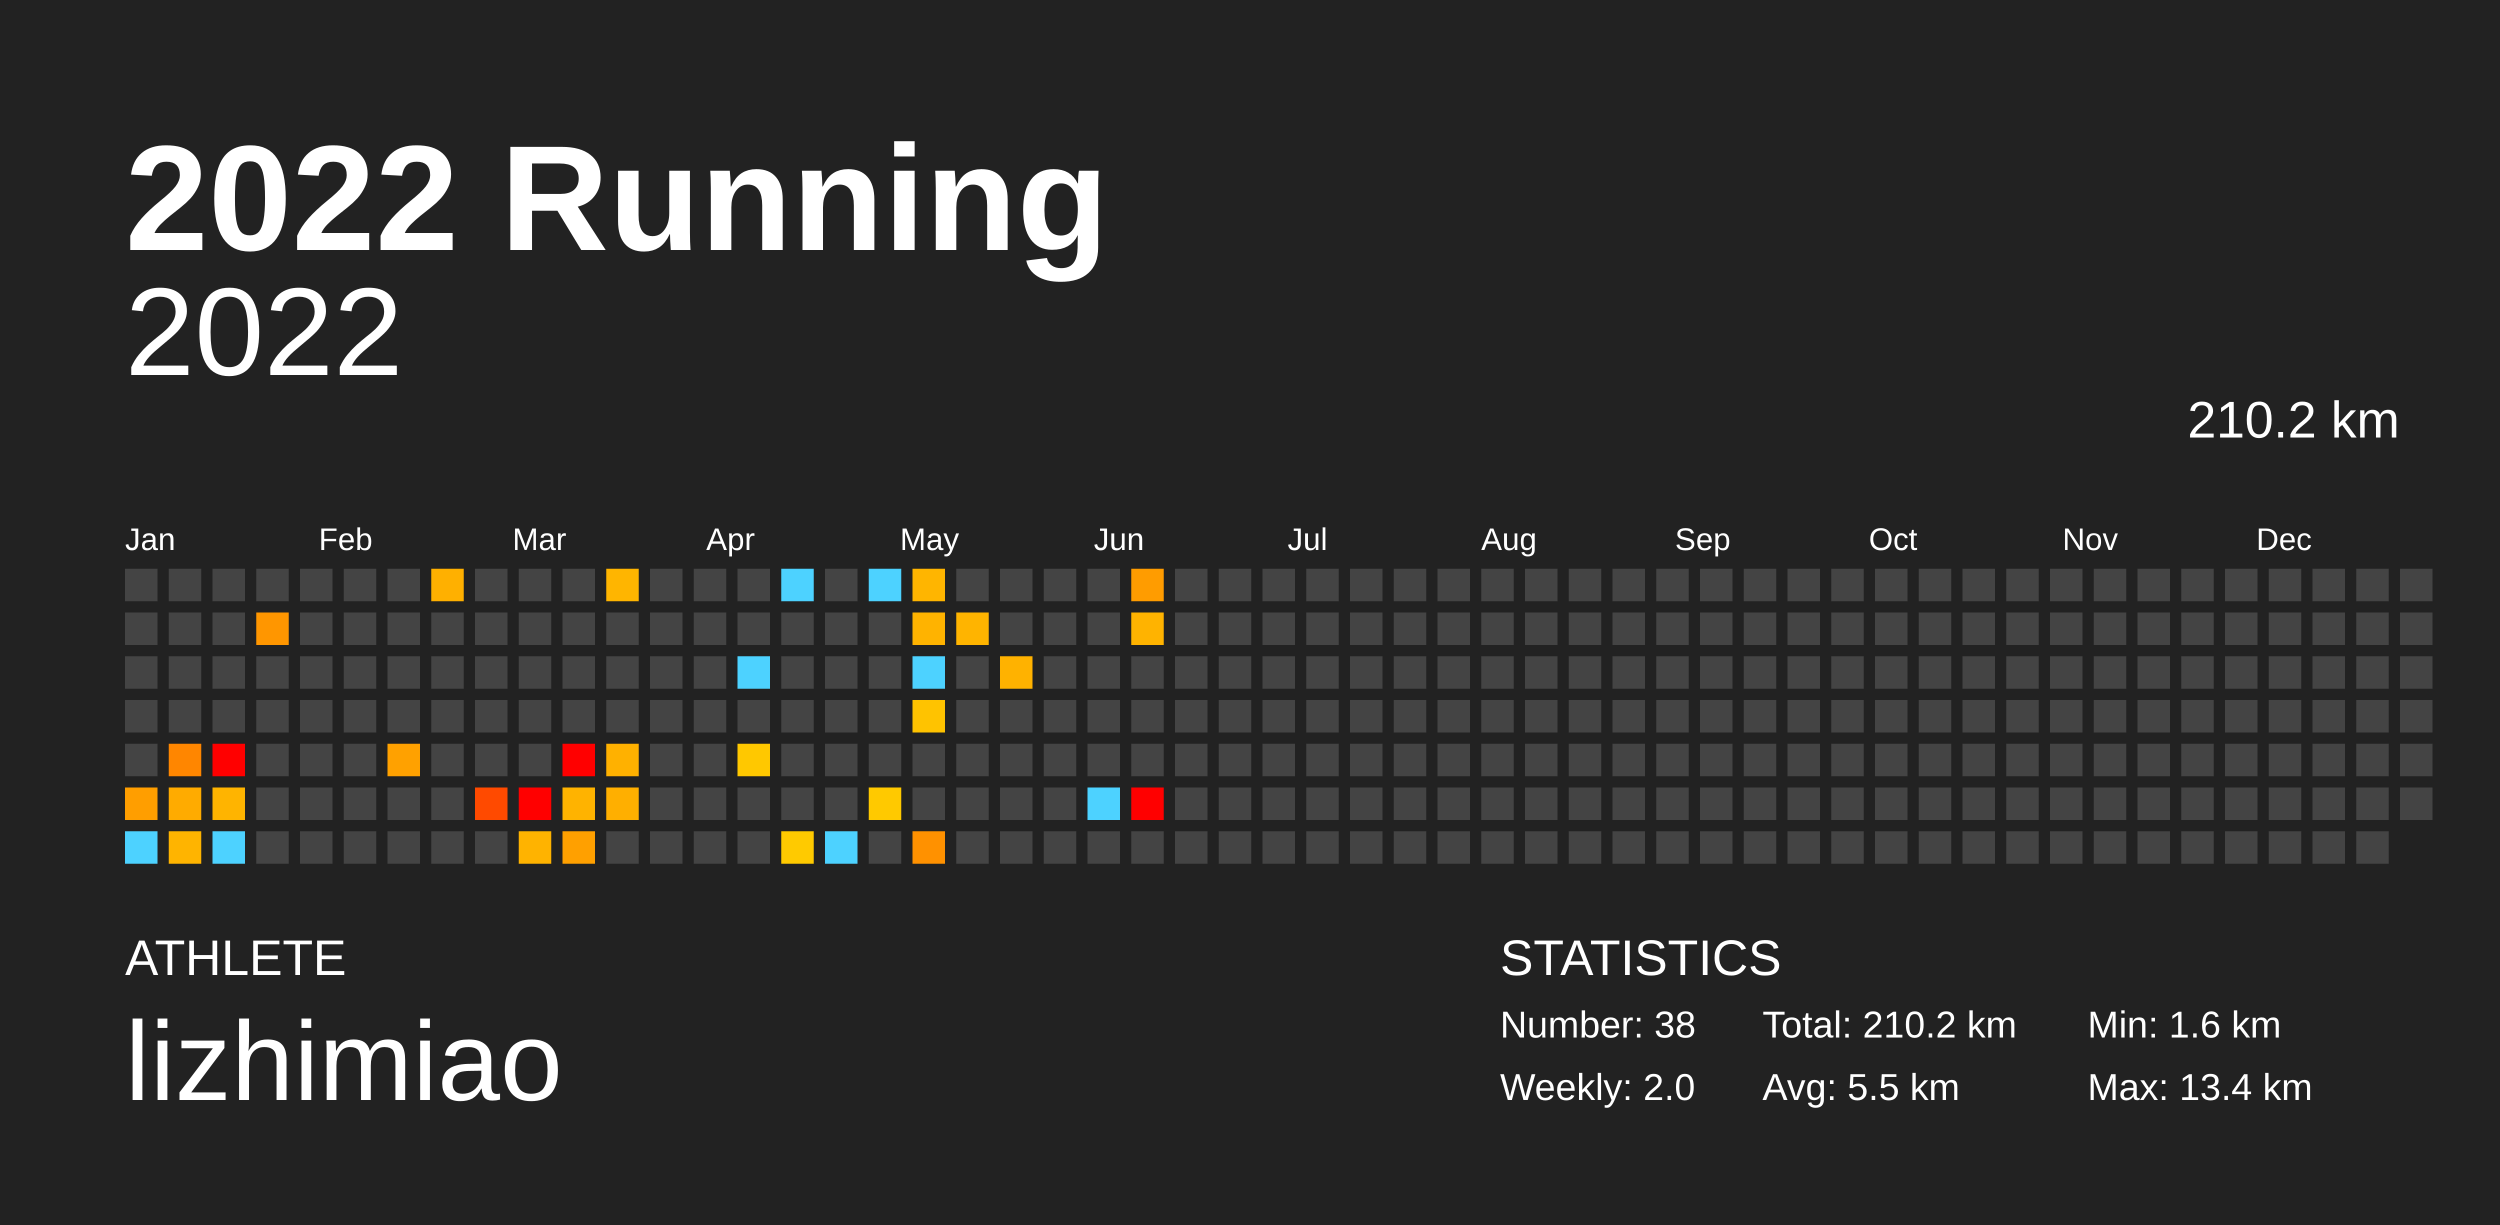
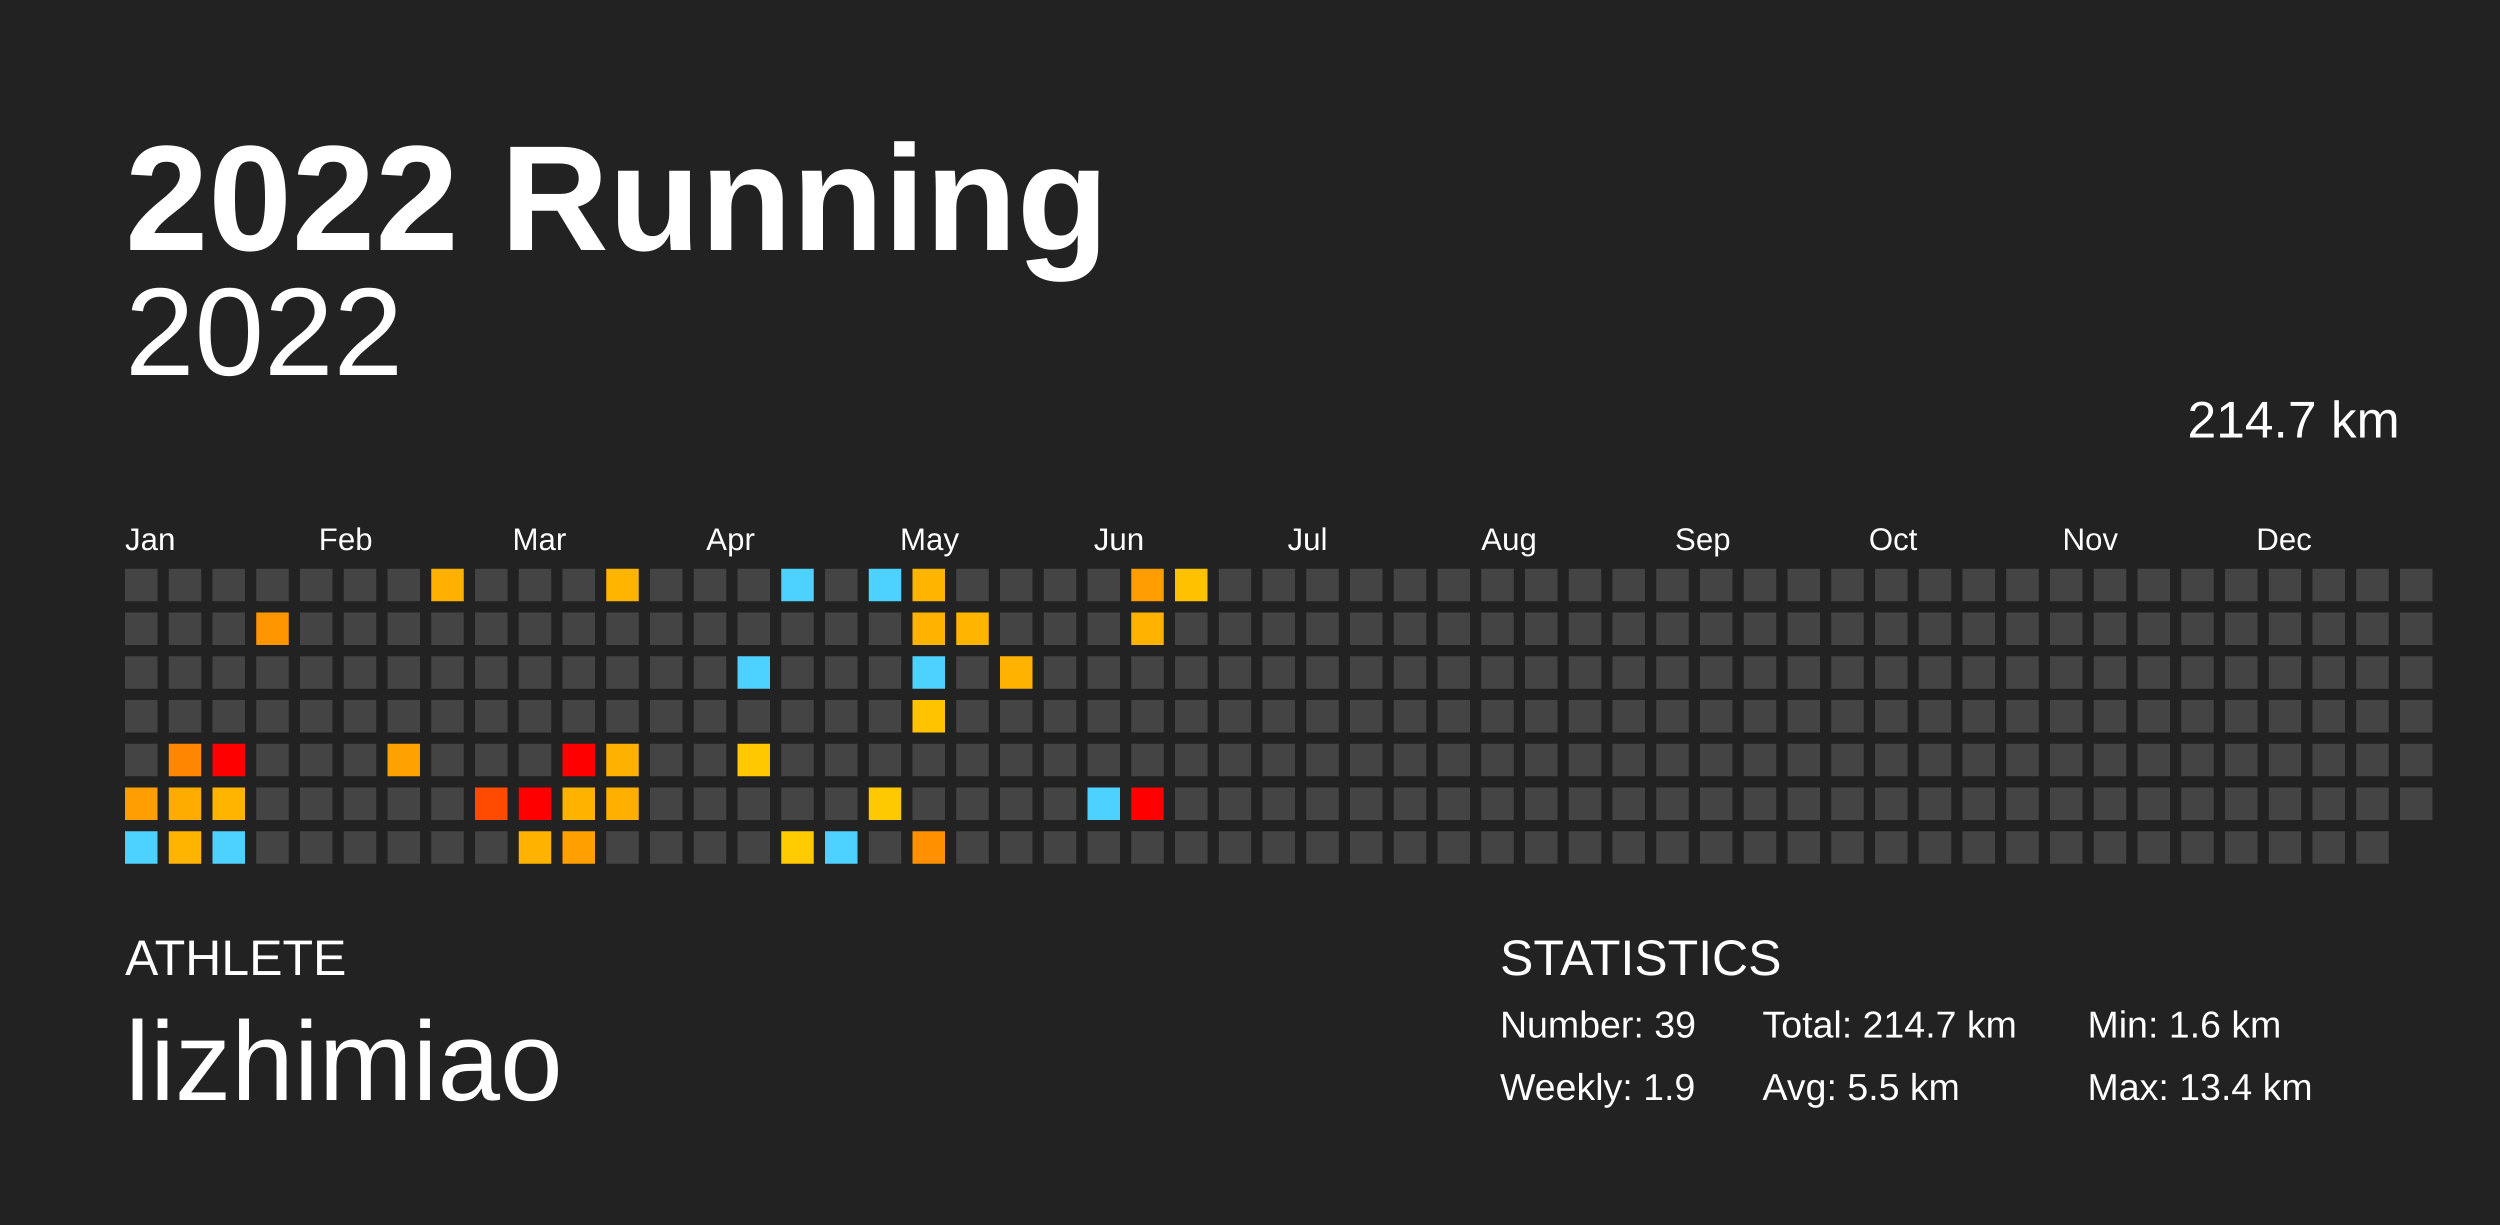
<svg xmlns="http://www.w3.org/2000/svg" baseProfile="full" height="98mm" version="1.1" viewBox="0,0,200,98" width="200mm">
  <defs />
  <rect fill="#222222" height="98" width="200" x="0" y="0" />
  <text fill="#FFFFFF" style="font-size:12px; font-family:Arial; font-weight:bold;" x="10" y="20">2022 Running</text>
  <text fill="#FFFFFF" style="font-size:4px; font-family:Arial" x="10" y="78">ATHLETE</text>
  <text fill="#FFFFFF" style="font-size:9px; font-family:Arial" x="10" y="88">lizhimiao</text>
  <text fill="#FFFFFF" style="font-size:4px; font-family:Arial" x="120" y="78">STATISTICS</text>
-   <text fill="#FFFFFF" style="font-size:3px; font-family:Arial" x="120" y="83">Number: 38</text>
-   <text fill="#FFFFFF" style="font-size:3px; font-family:Arial" x="120" y="88">Weekly: 2.0</text>
-   <text fill="#FFFFFF" style="font-size:3px; font-family:Arial" x="141" y="83">Total: 210.2 km</text>
+   <text fill="#FFFFFF" style="font-size:3px; font-family:Arial" x="120" y="83">Number: 39</text>
+   <text fill="#FFFFFF" style="font-size:3px; font-family:Arial" x="120" y="88">Weekly: 1.9</text>
+   <text fill="#FFFFFF" style="font-size:3px; font-family:Arial" x="141" y="83">Total: 214.7 km</text>
  <text fill="#FFFFFF" style="font-size:3px; font-family:Arial" x="141" y="88">Avg: 5.5 km</text>
  <text fill="#FFFFFF" style="font-size:3px; font-family:Arial" x="167" y="83">Min: 1.6 km</text>
  <text fill="#FFFFFF" style="font-size:3px; font-family:Arial" x="167" y="88">Max: 13.4 km</text>
  <text alignment-baseline="hanging" fill="#FFFFFF" style="font-size:10.0px; font-family:Arial;" x="10" y="30">2022</text>
-   <text alignment-baseline="hanging" fill="#FFFFFF" style="font-size:4.125px; font-family:Arial;" x="175" y="35">210.2 km</text>
+   <text alignment-baseline="hanging" fill="#FFFFFF" style="font-size:4.125px; font-family:Arial;" x="175" y="35">214.7 km</text>
  <text fill="#FFFFFF" style="font-size:2.5px; font-family:Arial" x="10.0" y="44">Jan</text>
  <text fill="#FFFFFF" style="font-size:2.5px; font-family:Arial" x="25.5" y="44">Feb</text>
  <text fill="#FFFFFF" style="font-size:2.5px; font-family:Arial" x="41.0" y="44">Mar</text>
  <text fill="#FFFFFF" style="font-size:2.5px; font-family:Arial" x="56.5" y="44">Apr</text>
  <text fill="#FFFFFF" style="font-size:2.5px; font-family:Arial" x="72.0" y="44">May</text>
  <text fill="#FFFFFF" style="font-size:2.5px; font-family:Arial" x="87.5" y="44">Jun</text>
  <text fill="#FFFFFF" style="font-size:2.5px; font-family:Arial" x="103.0" y="44">Jul</text>
  <text fill="#FFFFFF" style="font-size:2.5px; font-family:Arial" x="118.5" y="44">Aug</text>
  <text fill="#FFFFFF" style="font-size:2.5px; font-family:Arial" x="134.0" y="44">Sep</text>
  <text fill="#FFFFFF" style="font-size:2.5px; font-family:Arial" x="149.5" y="44">Oct</text>
  <text fill="#FFFFFF" style="font-size:2.5px; font-family:Arial" x="165.0" y="44">Nov</text>
  <text fill="#FFFFFF" style="font-size:2.5px; font-family:Arial" x="180.5" y="44">Dec</text>
  <rect fill="#444444" height="2.6" width="2.6" x="10.0" y="45.5" />
  <rect fill="#444444" height="2.6" width="2.6" x="10.0" y="49.0" />
  <rect fill="#444444" height="2.6" width="2.6" x="10.0" y="52.5" />
  <rect fill="#444444" height="2.6" width="2.6" x="10.0" y="56.0" />
  <rect fill="#444444" height="2.6" width="2.6" x="10.0" y="59.5" />
  <rect fill="#ff9e00" height="2.6" width="2.6" x="10.0" y="63.0" />
  <rect fill="#4dd2ff" height="2.6" width="2.6" x="10.0" y="66.5" />
  <rect fill="#444444" height="2.6" width="2.6" x="13.5" y="45.5" />
  <rect fill="#444444" height="2.6" width="2.6" x="13.5" y="49.0" />
  <rect fill="#444444" height="2.6" width="2.6" x="13.5" y="52.5" />
  <rect fill="#444444" height="2.6" width="2.6" x="13.5" y="56.0" />
  <rect fill="#ff8600" height="2.6" width="2.6" x="13.5" y="59.5" />
  <rect fill="#ffab00" height="2.6" width="2.6" x="13.5" y="63.0" />
  <rect fill="#ffb400" height="2.6" width="2.6" x="13.5" y="66.5" />
  <rect fill="#444444" height="2.6" width="2.6" x="17.0" y="45.5" />
  <rect fill="#444444" height="2.6" width="2.6" x="17.0" y="49.0" />
  <rect fill="#444444" height="2.6" width="2.6" x="17.0" y="52.5" />
  <rect fill="#444444" height="2.6" width="2.6" x="17.0" y="56.0" />
  <rect fill="red" height="2.6" width="2.6" x="17.0" y="59.5" />
  <rect fill="#ffb400" height="2.6" width="2.6" x="17.0" y="63.0" />
  <rect fill="#4dd2ff" height="2.6" width="2.6" x="17.0" y="66.5" />
  <rect fill="#444444" height="2.6" width="2.6" x="20.5" y="45.5" />
  <rect fill="#ff9600" height="2.6" width="2.6" x="20.5" y="49.0" />
  <rect fill="#444444" height="2.6" width="2.6" x="20.5" y="52.5" />
  <rect fill="#444444" height="2.6" width="2.6" x="20.5" y="56.0" />
  <rect fill="#444444" height="2.6" width="2.6" x="20.5" y="59.5" />
  <rect fill="#444444" height="2.6" width="2.6" x="20.5" y="63.0" />
  <rect fill="#444444" height="2.6" width="2.6" x="20.5" y="66.5" />
  <rect fill="#444444" height="2.6" width="2.6" x="24.0" y="45.5" />
  <rect fill="#444444" height="2.6" width="2.6" x="24.0" y="49.0" />
  <rect fill="#444444" height="2.6" width="2.6" x="24.0" y="52.5" />
  <rect fill="#444444" height="2.6" width="2.6" x="24.0" y="56.0" />
  <rect fill="#444444" height="2.6" width="2.6" x="24.0" y="59.5" />
  <rect fill="#444444" height="2.6" width="2.6" x="24.0" y="63.0" />
  <rect fill="#444444" height="2.6" width="2.6" x="24.0" y="66.5" />
  <rect fill="#444444" height="2.6" width="2.6" x="27.5" y="45.5" />
  <rect fill="#444444" height="2.6" width="2.6" x="27.5" y="49.0" />
  <rect fill="#444444" height="2.6" width="2.6" x="27.5" y="52.5" />
  <rect fill="#444444" height="2.6" width="2.6" x="27.5" y="56.0" />
  <rect fill="#444444" height="2.6" width="2.6" x="27.5" y="59.5" />
  <rect fill="#444444" height="2.6" width="2.6" x="27.5" y="63.0" />
  <rect fill="#444444" height="2.6" width="2.6" x="27.5" y="66.5" />
  <rect fill="#444444" height="2.6" width="2.6" x="31.0" y="45.5" />
  <rect fill="#444444" height="2.6" width="2.6" x="31.0" y="49.0" />
  <rect fill="#444444" height="2.6" width="2.6" x="31.0" y="52.5" />
  <rect fill="#444444" height="2.6" width="2.6" x="31.0" y="56.0" />
  <rect fill="#ffa100" height="2.6" width="2.6" x="31.0" y="59.5" />
  <rect fill="#444444" height="2.6" width="2.6" x="31.0" y="63.0" />
  <rect fill="#444444" height="2.6" width="2.6" x="31.0" y="66.5" />
  <rect fill="#ffb000" height="2.6" width="2.6" x="34.5" y="45.5" />
  <rect fill="#444444" height="2.6" width="2.6" x="34.5" y="49.0" />
  <rect fill="#444444" height="2.6" width="2.6" x="34.5" y="52.5" />
  <rect fill="#444444" height="2.6" width="2.6" x="34.5" y="56.0" />
  <rect fill="#444444" height="2.6" width="2.6" x="34.5" y="59.5" />
  <rect fill="#444444" height="2.6" width="2.6" x="34.5" y="63.0" />
  <rect fill="#444444" height="2.6" width="2.6" x="34.5" y="66.5" />
  <rect fill="#444444" height="2.6" width="2.6" x="38.0" y="45.5" />
  <rect fill="#444444" height="2.6" width="2.6" x="38.0" y="49.0" />
  <rect fill="#444444" height="2.6" width="2.6" x="38.0" y="52.5" />
  <rect fill="#444444" height="2.6" width="2.6" x="38.0" y="56.0" />
  <rect fill="#444444" height="2.6" width="2.6" x="38.0" y="59.5" />
  <rect fill="#ff4a00" height="2.6" width="2.6" x="38.0" y="63.0" />
  <rect fill="#444444" height="2.6" width="2.6" x="38.0" y="66.5" />
  <rect fill="#444444" height="2.6" width="2.6" x="41.5" y="45.5" />
  <rect fill="#444444" height="2.6" width="2.6" x="41.5" y="49.0" />
  <rect fill="#444444" height="2.6" width="2.6" x="41.5" y="52.5" />
  <rect fill="#444444" height="2.6" width="2.6" x="41.5" y="56.0" />
  <rect fill="#444444" height="2.6" width="2.6" x="41.5" y="59.5" />
  <rect fill="red" height="2.6" width="2.6" x="41.5" y="63.0" />
  <rect fill="#ffb300" height="2.6" width="2.6" x="41.5" y="66.5" />
  <rect fill="#444444" height="2.6" width="2.6" x="45.0" y="45.5" />
  <rect fill="#444444" height="2.6" width="2.6" x="45.0" y="49.0" />
  <rect fill="#444444" height="2.6" width="2.6" x="45.0" y="52.5" />
  <rect fill="#444444" height="2.6" width="2.6" x="45.0" y="56.0" />
  <rect fill="red" height="2.6" width="2.6" x="45.0" y="59.5" />
  <rect fill="#ffb300" height="2.6" width="2.6" x="45.0" y="63.0" />
  <rect fill="#ffa000" height="2.6" width="2.6" x="45.0" y="66.5" />
  <rect fill="#ffb500" height="2.6" width="2.6" x="48.5" y="45.5" />
  <rect fill="#444444" height="2.6" width="2.6" x="48.5" y="49.0" />
  <rect fill="#444444" height="2.6" width="2.6" x="48.5" y="52.5" />
  <rect fill="#444444" height="2.6" width="2.6" x="48.5" y="56.0" />
  <rect fill="#ffb100" height="2.6" width="2.6" x="48.5" y="59.5" />
  <rect fill="#ffaf00" height="2.6" width="2.6" x="48.5" y="63.0" />
  <rect fill="#444444" height="2.6" width="2.6" x="48.5" y="66.5" />
  <rect fill="#444444" height="2.6" width="2.6" x="52.0" y="45.5" />
  <rect fill="#444444" height="2.6" width="2.6" x="52.0" y="49.0" />
  <rect fill="#444444" height="2.6" width="2.6" x="52.0" y="52.5" />
  <rect fill="#444444" height="2.6" width="2.6" x="52.0" y="56.0" />
  <rect fill="#444444" height="2.6" width="2.6" x="52.0" y="59.5" />
  <rect fill="#444444" height="2.6" width="2.6" x="52.0" y="63.0" />
  <rect fill="#444444" height="2.6" width="2.6" x="52.0" y="66.5" />
  <rect fill="#444444" height="2.6" width="2.6" x="55.5" y="45.5" />
  <rect fill="#444444" height="2.6" width="2.6" x="55.5" y="49.0" />
  <rect fill="#444444" height="2.6" width="2.6" x="55.5" y="52.5" />
  <rect fill="#444444" height="2.6" width="2.6" x="55.5" y="56.0" />
  <rect fill="#444444" height="2.6" width="2.6" x="55.5" y="59.5" />
  <rect fill="#444444" height="2.6" width="2.6" x="55.5" y="63.0" />
  <rect fill="#444444" height="2.6" width="2.6" x="55.5" y="66.5" />
  <rect fill="#444444" height="2.6" width="2.6" x="59.0" y="45.5" />
  <rect fill="#444444" height="2.6" width="2.6" x="59.0" y="49.0" />
  <rect fill="#4dd2ff" height="2.6" width="2.6" x="59.0" y="52.5" />
  <rect fill="#444444" height="2.6" width="2.6" x="59.0" y="56.0" />
  <rect fill="#ffc800" height="2.6" width="2.6" x="59.0" y="59.5" />
  <rect fill="#444444" height="2.6" width="2.6" x="59.0" y="63.0" />
  <rect fill="#444444" height="2.6" width="2.6" x="59.0" y="66.5" />
  <rect fill="#4dd2ff" height="2.6" width="2.6" x="62.5" y="45.5" />
  <rect fill="#444444" height="2.6" width="2.6" x="62.5" y="49.0" />
  <rect fill="#444444" height="2.6" width="2.6" x="62.5" y="52.5" />
  <rect fill="#444444" height="2.6" width="2.6" x="62.5" y="56.0" />
  <rect fill="#444444" height="2.6" width="2.6" x="62.5" y="59.5" />
  <rect fill="#444444" height="2.6" width="2.6" x="62.5" y="63.0" />
  <rect fill="#ffca00" height="2.6" width="2.6" x="62.5" y="66.5" />
  <rect fill="#444444" height="2.6" width="2.6" x="66.0" y="45.5" />
  <rect fill="#444444" height="2.6" width="2.6" x="66.0" y="49.0" />
  <rect fill="#444444" height="2.6" width="2.6" x="66.0" y="52.5" />
  <rect fill="#444444" height="2.6" width="2.6" x="66.0" y="56.0" />
  <rect fill="#444444" height="2.6" width="2.6" x="66.0" y="59.5" />
  <rect fill="#444444" height="2.6" width="2.6" x="66.0" y="63.0" />
  <rect fill="#4dd2ff" height="2.6" width="2.6" x="66.0" y="66.5" />
  <rect fill="#4dd2ff" height="2.6" width="2.6" x="69.5" y="45.5" />
  <rect fill="#444444" height="2.6" width="2.6" x="69.5" y="49.0" />
  <rect fill="#444444" height="2.6" width="2.6" x="69.5" y="52.5" />
  <rect fill="#444444" height="2.6" width="2.6" x="69.5" y="56.0" />
  <rect fill="#444444" height="2.6" width="2.6" x="69.5" y="59.5" />
  <rect fill="#ffc900" height="2.6" width="2.6" x="69.5" y="63.0" />
  <rect fill="#444444" height="2.6" width="2.6" x="69.5" y="66.5" />
  <rect fill="#ffb500" height="2.6" width="2.6" x="73.0" y="45.5" />
  <rect fill="#ffb300" height="2.6" width="2.6" x="73.0" y="49.0" />
  <rect fill="#4dd2ff" height="2.6" width="2.6" x="73.0" y="52.5" />
  <rect fill="#ffc300" height="2.6" width="2.6" x="73.0" y="56.0" />
  <rect fill="#444444" height="2.6" width="2.6" x="73.0" y="59.5" />
  <rect fill="#444444" height="2.6" width="2.6" x="73.0" y="63.0" />
  <rect fill="#ff9100" height="2.6" width="2.6" x="73.0" y="66.5" />
  <rect fill="#444444" height="2.6" width="2.6" x="76.5" y="45.5" />
  <rect fill="#ffb400" height="2.6" width="2.6" x="76.5" y="49.0" />
  <rect fill="#444444" height="2.6" width="2.6" x="76.5" y="52.5" />
  <rect fill="#444444" height="2.6" width="2.6" x="76.5" y="56.0" />
  <rect fill="#444444" height="2.6" width="2.6" x="76.5" y="59.5" />
  <rect fill="#444444" height="2.6" width="2.6" x="76.5" y="63.0" />
  <rect fill="#444444" height="2.6" width="2.6" x="76.5" y="66.5" />
  <rect fill="#444444" height="2.6" width="2.6" x="80.0" y="45.5" />
  <rect fill="#444444" height="2.6" width="2.6" x="80.0" y="49.0" />
  <rect fill="#ffb200" height="2.6" width="2.6" x="80.0" y="52.5" />
  <rect fill="#444444" height="2.6" width="2.6" x="80.0" y="56.0" />
  <rect fill="#444444" height="2.6" width="2.6" x="80.0" y="59.5" />
  <rect fill="#444444" height="2.6" width="2.6" x="80.0" y="63.0" />
  <rect fill="#444444" height="2.6" width="2.6" x="80.0" y="66.5" />
  <rect fill="#444444" height="2.6" width="2.6" x="83.5" y="45.5" />
  <rect fill="#444444" height="2.6" width="2.6" x="83.5" y="49.0" />
  <rect fill="#444444" height="2.6" width="2.6" x="83.5" y="52.5" />
  <rect fill="#444444" height="2.6" width="2.6" x="83.5" y="56.0" />
  <rect fill="#444444" height="2.6" width="2.6" x="83.5" y="59.5" />
  <rect fill="#444444" height="2.6" width="2.6" x="83.5" y="63.0" />
  <rect fill="#444444" height="2.6" width="2.6" x="83.5" y="66.5" />
  <rect fill="#444444" height="2.6" width="2.6" x="87.0" y="45.5" />
  <rect fill="#444444" height="2.6" width="2.6" x="87.0" y="49.0" />
  <rect fill="#444444" height="2.6" width="2.6" x="87.0" y="52.5" />
  <rect fill="#444444" height="2.6" width="2.6" x="87.0" y="56.0" />
  <rect fill="#444444" height="2.6" width="2.6" x="87.0" y="59.5" />
  <rect fill="#4dd2ff" height="2.6" width="2.6" x="87.0" y="63.0" />
  <rect fill="#444444" height="2.6" width="2.6" x="87.0" y="66.5" />
  <rect fill="#ff9c00" height="2.6" width="2.6" x="90.5" y="45.5" />
  <rect fill="#ffb300" height="2.6" width="2.6" x="90.5" y="49.0" />
  <rect fill="#444444" height="2.6" width="2.6" x="90.5" y="52.5" />
  <rect fill="#444444" height="2.6" width="2.6" x="90.5" y="56.0" />
  <rect fill="#444444" height="2.6" width="2.6" x="90.5" y="59.5" />
  <rect fill="red" height="2.6" width="2.6" x="90.5" y="63.0" />
  <rect fill="#444444" height="2.6" width="2.6" x="90.5" y="66.5" />
-   <rect fill="#444444" height="2.6" width="2.6" x="94.0" y="45.5" />
+   <rect fill="#ffc100" height="2.6" width="2.6" x="94.0" y="45.5" />
  <rect fill="#444444" height="2.6" width="2.6" x="94.0" y="49.0" />
  <rect fill="#444444" height="2.6" width="2.6" x="94.0" y="52.5" />
  <rect fill="#444444" height="2.6" width="2.6" x="94.0" y="56.0" />
  <rect fill="#444444" height="2.6" width="2.6" x="94.0" y="59.5" />
  <rect fill="#444444" height="2.6" width="2.6" x="94.0" y="63.0" />
  <rect fill="#444444" height="2.6" width="2.6" x="94.0" y="66.5" />
  <rect fill="#444444" height="2.6" width="2.6" x="97.5" y="45.5" />
  <rect fill="#444444" height="2.6" width="2.6" x="97.5" y="49.0" />
  <rect fill="#444444" height="2.6" width="2.6" x="97.5" y="52.5" />
  <rect fill="#444444" height="2.6" width="2.6" x="97.5" y="56.0" />
  <rect fill="#444444" height="2.6" width="2.6" x="97.5" y="59.5" />
  <rect fill="#444444" height="2.6" width="2.6" x="97.5" y="63.0" />
  <rect fill="#444444" height="2.6" width="2.6" x="97.5" y="66.5" />
  <rect fill="#444444" height="2.6" width="2.6" x="101.0" y="45.5" />
  <rect fill="#444444" height="2.6" width="2.6" x="101.0" y="49.0" />
  <rect fill="#444444" height="2.6" width="2.6" x="101.0" y="52.5" />
  <rect fill="#444444" height="2.6" width="2.6" x="101.0" y="56.0" />
  <rect fill="#444444" height="2.6" width="2.6" x="101.0" y="59.5" />
  <rect fill="#444444" height="2.6" width="2.6" x="101.0" y="63.0" />
  <rect fill="#444444" height="2.6" width="2.6" x="101.0" y="66.5" />
  <rect fill="#444444" height="2.6" width="2.6" x="104.5" y="45.5" />
  <rect fill="#444444" height="2.6" width="2.6" x="104.5" y="49.0" />
  <rect fill="#444444" height="2.6" width="2.6" x="104.5" y="52.5" />
  <rect fill="#444444" height="2.6" width="2.6" x="104.5" y="56.0" />
  <rect fill="#444444" height="2.6" width="2.6" x="104.5" y="59.5" />
  <rect fill="#444444" height="2.6" width="2.6" x="104.5" y="63.0" />
  <rect fill="#444444" height="2.6" width="2.6" x="104.5" y="66.5" />
  <rect fill="#444444" height="2.6" width="2.6" x="108.0" y="45.5" />
  <rect fill="#444444" height="2.6" width="2.6" x="108.0" y="49.0" />
  <rect fill="#444444" height="2.6" width="2.6" x="108.0" y="52.5" />
  <rect fill="#444444" height="2.6" width="2.6" x="108.0" y="56.0" />
  <rect fill="#444444" height="2.6" width="2.6" x="108.0" y="59.5" />
  <rect fill="#444444" height="2.6" width="2.6" x="108.0" y="63.0" />
  <rect fill="#444444" height="2.6" width="2.6" x="108.0" y="66.5" />
  <rect fill="#444444" height="2.6" width="2.6" x="111.5" y="45.5" />
  <rect fill="#444444" height="2.6" width="2.6" x="111.5" y="49.0" />
  <rect fill="#444444" height="2.6" width="2.6" x="111.5" y="52.5" />
  <rect fill="#444444" height="2.6" width="2.6" x="111.5" y="56.0" />
  <rect fill="#444444" height="2.6" width="2.6" x="111.5" y="59.5" />
  <rect fill="#444444" height="2.6" width="2.6" x="111.5" y="63.0" />
  <rect fill="#444444" height="2.6" width="2.6" x="111.5" y="66.5" />
  <rect fill="#444444" height="2.6" width="2.6" x="115.0" y="45.5" />
  <rect fill="#444444" height="2.6" width="2.6" x="115.0" y="49.0" />
  <rect fill="#444444" height="2.6" width="2.6" x="115.0" y="52.5" />
  <rect fill="#444444" height="2.6" width="2.6" x="115.0" y="56.0" />
  <rect fill="#444444" height="2.6" width="2.6" x="115.0" y="59.5" />
  <rect fill="#444444" height="2.6" width="2.6" x="115.0" y="63.0" />
  <rect fill="#444444" height="2.6" width="2.6" x="115.0" y="66.5" />
  <rect fill="#444444" height="2.6" width="2.6" x="118.5" y="45.5" />
  <rect fill="#444444" height="2.6" width="2.6" x="118.5" y="49.0" />
  <rect fill="#444444" height="2.6" width="2.6" x="118.5" y="52.5" />
  <rect fill="#444444" height="2.6" width="2.6" x="118.5" y="56.0" />
  <rect fill="#444444" height="2.6" width="2.6" x="118.5" y="59.5" />
  <rect fill="#444444" height="2.6" width="2.6" x="118.5" y="63.0" />
  <rect fill="#444444" height="2.6" width="2.6" x="118.5" y="66.5" />
  <rect fill="#444444" height="2.6" width="2.6" x="122.0" y="45.5" />
  <rect fill="#444444" height="2.6" width="2.6" x="122.0" y="49.0" />
  <rect fill="#444444" height="2.6" width="2.6" x="122.0" y="52.5" />
  <rect fill="#444444" height="2.6" width="2.6" x="122.0" y="56.0" />
  <rect fill="#444444" height="2.6" width="2.6" x="122.0" y="59.5" />
  <rect fill="#444444" height="2.6" width="2.6" x="122.0" y="63.0" />
  <rect fill="#444444" height="2.6" width="2.6" x="122.0" y="66.5" />
  <rect fill="#444444" height="2.6" width="2.6" x="125.5" y="45.5" />
  <rect fill="#444444" height="2.6" width="2.6" x="125.5" y="49.0" />
  <rect fill="#444444" height="2.6" width="2.6" x="125.5" y="52.5" />
  <rect fill="#444444" height="2.6" width="2.6" x="125.5" y="56.0" />
  <rect fill="#444444" height="2.6" width="2.6" x="125.5" y="59.5" />
  <rect fill="#444444" height="2.6" width="2.6" x="125.5" y="63.0" />
  <rect fill="#444444" height="2.6" width="2.6" x="125.5" y="66.5" />
  <rect fill="#444444" height="2.6" width="2.6" x="129.0" y="45.5" />
  <rect fill="#444444" height="2.6" width="2.6" x="129.0" y="49.0" />
  <rect fill="#444444" height="2.6" width="2.6" x="129.0" y="52.5" />
  <rect fill="#444444" height="2.6" width="2.6" x="129.0" y="56.0" />
  <rect fill="#444444" height="2.6" width="2.6" x="129.0" y="59.5" />
  <rect fill="#444444" height="2.6" width="2.6" x="129.0" y="63.0" />
  <rect fill="#444444" height="2.6" width="2.6" x="129.0" y="66.5" />
  <rect fill="#444444" height="2.6" width="2.6" x="132.5" y="45.5" />
  <rect fill="#444444" height="2.6" width="2.6" x="132.5" y="49.0" />
  <rect fill="#444444" height="2.6" width="2.6" x="132.5" y="52.5" />
  <rect fill="#444444" height="2.6" width="2.6" x="132.5" y="56.0" />
  <rect fill="#444444" height="2.6" width="2.6" x="132.5" y="59.5" />
  <rect fill="#444444" height="2.6" width="2.6" x="132.5" y="63.0" />
  <rect fill="#444444" height="2.6" width="2.6" x="132.5" y="66.5" />
  <rect fill="#444444" height="2.6" width="2.6" x="136.0" y="45.5" />
  <rect fill="#444444" height="2.6" width="2.6" x="136.0" y="49.0" />
  <rect fill="#444444" height="2.6" width="2.6" x="136.0" y="52.5" />
  <rect fill="#444444" height="2.6" width="2.6" x="136.0" y="56.0" />
  <rect fill="#444444" height="2.6" width="2.6" x="136.0" y="59.5" />
  <rect fill="#444444" height="2.6" width="2.6" x="136.0" y="63.0" />
  <rect fill="#444444" height="2.6" width="2.6" x="136.0" y="66.5" />
  <rect fill="#444444" height="2.6" width="2.6" x="139.5" y="45.5" />
  <rect fill="#444444" height="2.6" width="2.6" x="139.5" y="49.0" />
  <rect fill="#444444" height="2.6" width="2.6" x="139.5" y="52.5" />
  <rect fill="#444444" height="2.6" width="2.6" x="139.5" y="56.0" />
  <rect fill="#444444" height="2.6" width="2.6" x="139.5" y="59.5" />
  <rect fill="#444444" height="2.6" width="2.6" x="139.5" y="63.0" />
  <rect fill="#444444" height="2.6" width="2.6" x="139.5" y="66.5" />
  <rect fill="#444444" height="2.6" width="2.6" x="143.0" y="45.5" />
  <rect fill="#444444" height="2.6" width="2.6" x="143.0" y="49.0" />
  <rect fill="#444444" height="2.6" width="2.6" x="143.0" y="52.5" />
  <rect fill="#444444" height="2.6" width="2.6" x="143.0" y="56.0" />
  <rect fill="#444444" height="2.6" width="2.6" x="143.0" y="59.5" />
  <rect fill="#444444" height="2.6" width="2.6" x="143.0" y="63.0" />
  <rect fill="#444444" height="2.6" width="2.6" x="143.0" y="66.5" />
  <rect fill="#444444" height="2.6" width="2.6" x="146.5" y="45.5" />
  <rect fill="#444444" height="2.6" width="2.6" x="146.5" y="49.0" />
  <rect fill="#444444" height="2.6" width="2.6" x="146.5" y="52.5" />
  <rect fill="#444444" height="2.6" width="2.6" x="146.5" y="56.0" />
  <rect fill="#444444" height="2.6" width="2.6" x="146.5" y="59.5" />
  <rect fill="#444444" height="2.6" width="2.6" x="146.5" y="63.0" />
  <rect fill="#444444" height="2.6" width="2.6" x="146.5" y="66.5" />
  <rect fill="#444444" height="2.6" width="2.6" x="150.0" y="45.5" />
  <rect fill="#444444" height="2.6" width="2.6" x="150.0" y="49.0" />
  <rect fill="#444444" height="2.6" width="2.6" x="150.0" y="52.5" />
  <rect fill="#444444" height="2.6" width="2.6" x="150.0" y="56.0" />
  <rect fill="#444444" height="2.6" width="2.6" x="150.0" y="59.5" />
  <rect fill="#444444" height="2.6" width="2.6" x="150.0" y="63.0" />
  <rect fill="#444444" height="2.6" width="2.6" x="150.0" y="66.5" />
  <rect fill="#444444" height="2.6" width="2.6" x="153.5" y="45.5" />
  <rect fill="#444444" height="2.6" width="2.6" x="153.5" y="49.0" />
  <rect fill="#444444" height="2.6" width="2.6" x="153.5" y="52.5" />
  <rect fill="#444444" height="2.6" width="2.6" x="153.5" y="56.0" />
  <rect fill="#444444" height="2.6" width="2.6" x="153.5" y="59.5" />
  <rect fill="#444444" height="2.6" width="2.6" x="153.5" y="63.0" />
  <rect fill="#444444" height="2.6" width="2.6" x="153.5" y="66.5" />
  <rect fill="#444444" height="2.6" width="2.6" x="157.0" y="45.5" />
  <rect fill="#444444" height="2.6" width="2.6" x="157.0" y="49.0" />
  <rect fill="#444444" height="2.6" width="2.6" x="157.0" y="52.5" />
  <rect fill="#444444" height="2.6" width="2.6" x="157.0" y="56.0" />
  <rect fill="#444444" height="2.6" width="2.6" x="157.0" y="59.5" />
  <rect fill="#444444" height="2.6" width="2.6" x="157.0" y="63.0" />
  <rect fill="#444444" height="2.6" width="2.6" x="157.0" y="66.5" />
  <rect fill="#444444" height="2.6" width="2.6" x="160.5" y="45.5" />
  <rect fill="#444444" height="2.6" width="2.6" x="160.5" y="49.0" />
  <rect fill="#444444" height="2.6" width="2.6" x="160.5" y="52.5" />
  <rect fill="#444444" height="2.6" width="2.6" x="160.5" y="56.0" />
  <rect fill="#444444" height="2.6" width="2.6" x="160.5" y="59.5" />
  <rect fill="#444444" height="2.6" width="2.6" x="160.5" y="63.0" />
  <rect fill="#444444" height="2.6" width="2.6" x="160.5" y="66.5" />
  <rect fill="#444444" height="2.6" width="2.6" x="164.0" y="45.5" />
  <rect fill="#444444" height="2.6" width="2.6" x="164.0" y="49.0" />
  <rect fill="#444444" height="2.6" width="2.6" x="164.0" y="52.5" />
  <rect fill="#444444" height="2.6" width="2.6" x="164.0" y="56.0" />
  <rect fill="#444444" height="2.6" width="2.6" x="164.0" y="59.5" />
  <rect fill="#444444" height="2.6" width="2.6" x="164.0" y="63.0" />
  <rect fill="#444444" height="2.6" width="2.6" x="164.0" y="66.5" />
  <rect fill="#444444" height="2.6" width="2.6" x="167.5" y="45.5" />
  <rect fill="#444444" height="2.6" width="2.6" x="167.5" y="49.0" />
  <rect fill="#444444" height="2.6" width="2.6" x="167.5" y="52.5" />
  <rect fill="#444444" height="2.6" width="2.6" x="167.5" y="56.0" />
  <rect fill="#444444" height="2.6" width="2.6" x="167.5" y="59.5" />
  <rect fill="#444444" height="2.6" width="2.6" x="167.5" y="63.0" />
  <rect fill="#444444" height="2.6" width="2.6" x="167.5" y="66.5" />
  <rect fill="#444444" height="2.6" width="2.6" x="171.0" y="45.5" />
  <rect fill="#444444" height="2.6" width="2.6" x="171.0" y="49.0" />
  <rect fill="#444444" height="2.6" width="2.6" x="171.0" y="52.5" />
  <rect fill="#444444" height="2.6" width="2.6" x="171.0" y="56.0" />
  <rect fill="#444444" height="2.6" width="2.6" x="171.0" y="59.5" />
  <rect fill="#444444" height="2.6" width="2.6" x="171.0" y="63.0" />
  <rect fill="#444444" height="2.6" width="2.6" x="171.0" y="66.5" />
  <rect fill="#444444" height="2.6" width="2.6" x="174.5" y="45.5" />
  <rect fill="#444444" height="2.6" width="2.6" x="174.5" y="49.0" />
  <rect fill="#444444" height="2.6" width="2.6" x="174.5" y="52.5" />
  <rect fill="#444444" height="2.6" width="2.6" x="174.5" y="56.0" />
  <rect fill="#444444" height="2.6" width="2.6" x="174.5" y="59.5" />
  <rect fill="#444444" height="2.6" width="2.6" x="174.5" y="63.0" />
  <rect fill="#444444" height="2.6" width="2.6" x="174.5" y="66.5" />
  <rect fill="#444444" height="2.6" width="2.6" x="178.0" y="45.5" />
  <rect fill="#444444" height="2.6" width="2.6" x="178.0" y="49.0" />
  <rect fill="#444444" height="2.6" width="2.6" x="178.0" y="52.5" />
  <rect fill="#444444" height="2.6" width="2.6" x="178.0" y="56.0" />
  <rect fill="#444444" height="2.6" width="2.6" x="178.0" y="59.5" />
  <rect fill="#444444" height="2.6" width="2.6" x="178.0" y="63.0" />
  <rect fill="#444444" height="2.6" width="2.6" x="178.0" y="66.5" />
  <rect fill="#444444" height="2.6" width="2.6" x="181.5" y="45.5" />
  <rect fill="#444444" height="2.6" width="2.6" x="181.5" y="49.0" />
  <rect fill="#444444" height="2.6" width="2.6" x="181.5" y="52.5" />
  <rect fill="#444444" height="2.6" width="2.6" x="181.5" y="56.0" />
  <rect fill="#444444" height="2.6" width="2.6" x="181.5" y="59.5" />
  <rect fill="#444444" height="2.6" width="2.6" x="181.5" y="63.0" />
  <rect fill="#444444" height="2.6" width="2.6" x="181.5" y="66.5" />
  <rect fill="#444444" height="2.6" width="2.6" x="185.0" y="45.5" />
  <rect fill="#444444" height="2.6" width="2.6" x="185.0" y="49.0" />
  <rect fill="#444444" height="2.6" width="2.6" x="185.0" y="52.5" />
  <rect fill="#444444" height="2.6" width="2.6" x="185.0" y="56.0" />
  <rect fill="#444444" height="2.6" width="2.6" x="185.0" y="59.5" />
  <rect fill="#444444" height="2.6" width="2.6" x="185.0" y="63.0" />
  <rect fill="#444444" height="2.6" width="2.6" x="185.0" y="66.5" />
  <rect fill="#444444" height="2.6" width="2.6" x="188.5" y="45.5" />
  <rect fill="#444444" height="2.6" width="2.6" x="188.5" y="49.0" />
  <rect fill="#444444" height="2.6" width="2.6" x="188.5" y="52.5" />
  <rect fill="#444444" height="2.6" width="2.6" x="188.5" y="56.0" />
  <rect fill="#444444" height="2.6" width="2.6" x="188.5" y="59.5" />
  <rect fill="#444444" height="2.6" width="2.6" x="188.5" y="63.0" />
  <rect fill="#444444" height="2.6" width="2.6" x="188.5" y="66.5" />
  <rect fill="#444444" height="2.6" width="2.6" x="192.0" y="45.5" />
  <rect fill="#444444" height="2.6" width="2.6" x="192.0" y="49.0" />
  <rect fill="#444444" height="2.6" width="2.6" x="192.0" y="52.5" />
  <rect fill="#444444" height="2.6" width="2.6" x="192.0" y="56.0" />
  <rect fill="#444444" height="2.6" width="2.6" x="192.0" y="59.5" />
  <rect fill="#444444" height="2.6" width="2.6" x="192.0" y="63.0" />
</svg>
